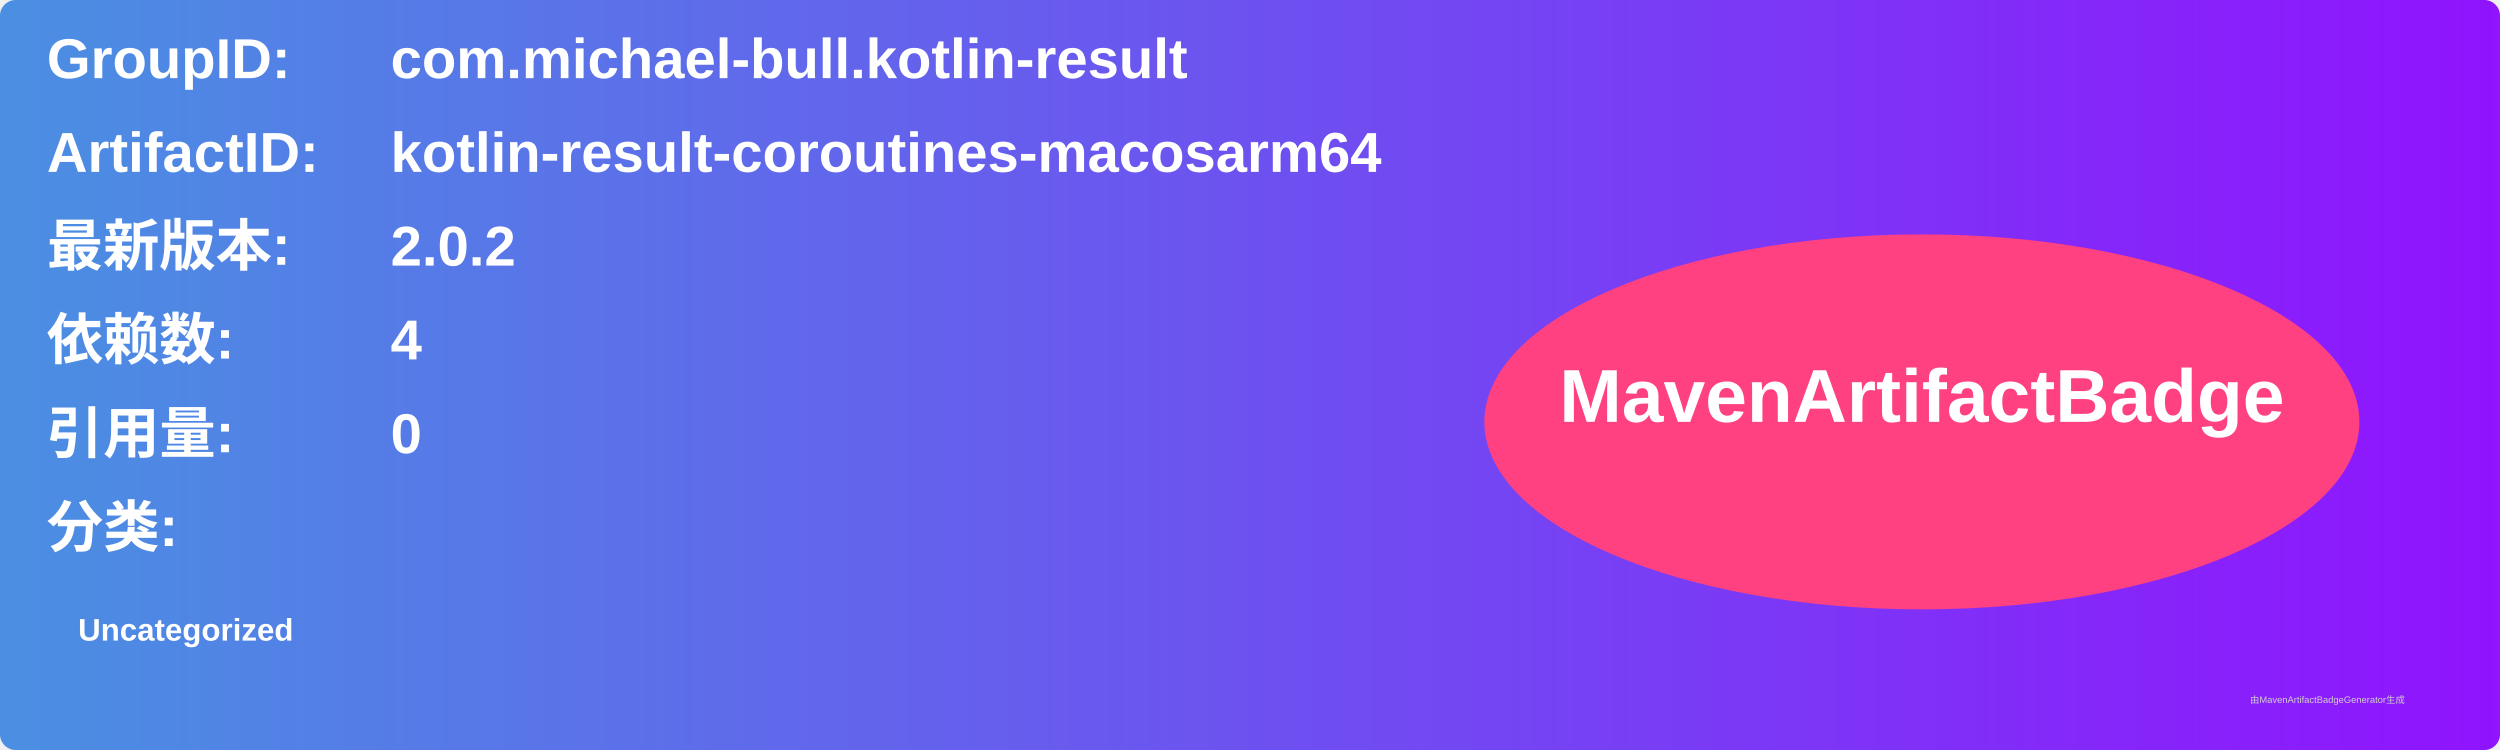
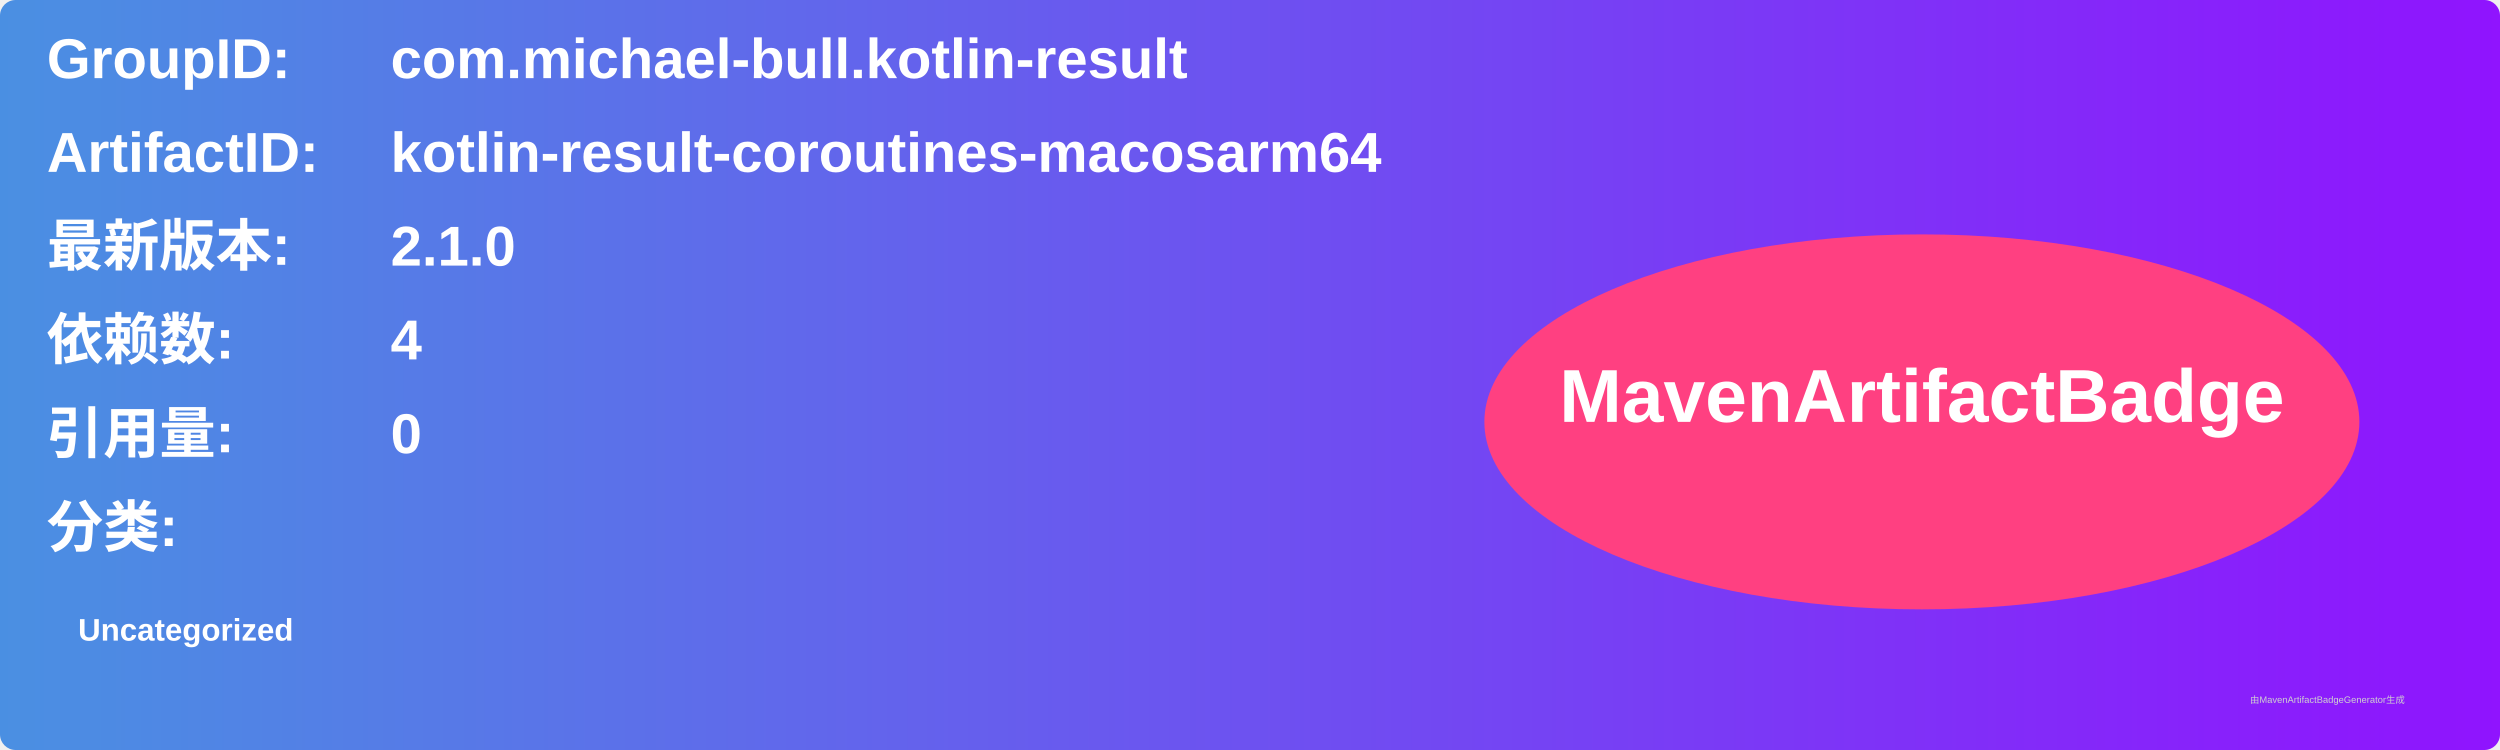
<svg xmlns="http://www.w3.org/2000/svg" width="800" height="240" viewBox="0 0 800 240">
  <linearGradient id="grad" x1="0%" y1="0%" x2="100%" y2="0%">
    <stop offset="0%" stop-color="#4a90e2" />
    <stop offset="100%" stop-color="#9013fe" />
  </linearGradient>
  <rect width="100%" height="100%" rx="5" ry="5" fill="url(#grad)" />
  <g transform="translate(15, 15)">
    <text x="0" y="10" font-family="Arial" font-size="18" fill="white" font-weight="bold" width="260">GroupID:</text>
    <text x="110" y="10" font-family="Arial" font-size="18" fill="white" font-weight="bold" width="460">com.michael-bull.kotlin-result</text>
    <text x="0" y="40" font-family="Arial" font-size="18" fill="white" font-weight="bold" width="260">ArtifactID:</text>
    <text x="110" y="40" font-family="Arial" font-size="18" fill="white" font-weight="bold" width="460">kotlin-result-coroutines-macosarm64</text>
    <text x="0" y="70" font-family="Arial" font-size="18" fill="white" font-weight="bold">最新版本:</text>
    <text x="110" y="70" font-family="Arial" font-size="18" fill="white" font-weight="bold">
-       <tspan font-weight="bold">2.0.2</tspan>
+       <tspan font-weight="bold">2.1.0</tspan>
    </text>
    <text x="0" y="100" font-family="Arial" font-size="18" fill="white" font-weight="bold">依赖数: </text>
    <text x="110" y="100" font-family="Arial" font-size="18" fill="white">
      <tspan font-weight="bold">4</tspan>
    </text>
    <text x="0" y="130" font-family="Arial" font-size="18" fill="white" font-weight="bold">引用量: </text>
    <text x="110" y="130" font-family="Arial" font-size="18" fill="white">
      <tspan font-weight="bold">0</tspan>
    </text>
    <text x="0" y="160" font-family="Arial" font-size="18" fill="white" font-weight="bold">分类:</text>
    <text x="10" y="190" font-family="Arial" font-size="10" fill="white">
      <tspan font-weight="bold">Uncategorized</tspan>
    </text>
    <ellipse cx="600" cy="120" rx="140" ry="60" fill="#ff4081" />
    <text x="600" y="120" text-anchor="middle" font-family="Arial" font-size="24" fill="white" font-weight="bold">MavenArtifactBadge</text>
  </g>
  <text x="720" y="225" font-family="Arial" font-size="3" fill="#d0d0d0">由MavenArtifactBadgeGenerator生成</text>
</svg>
